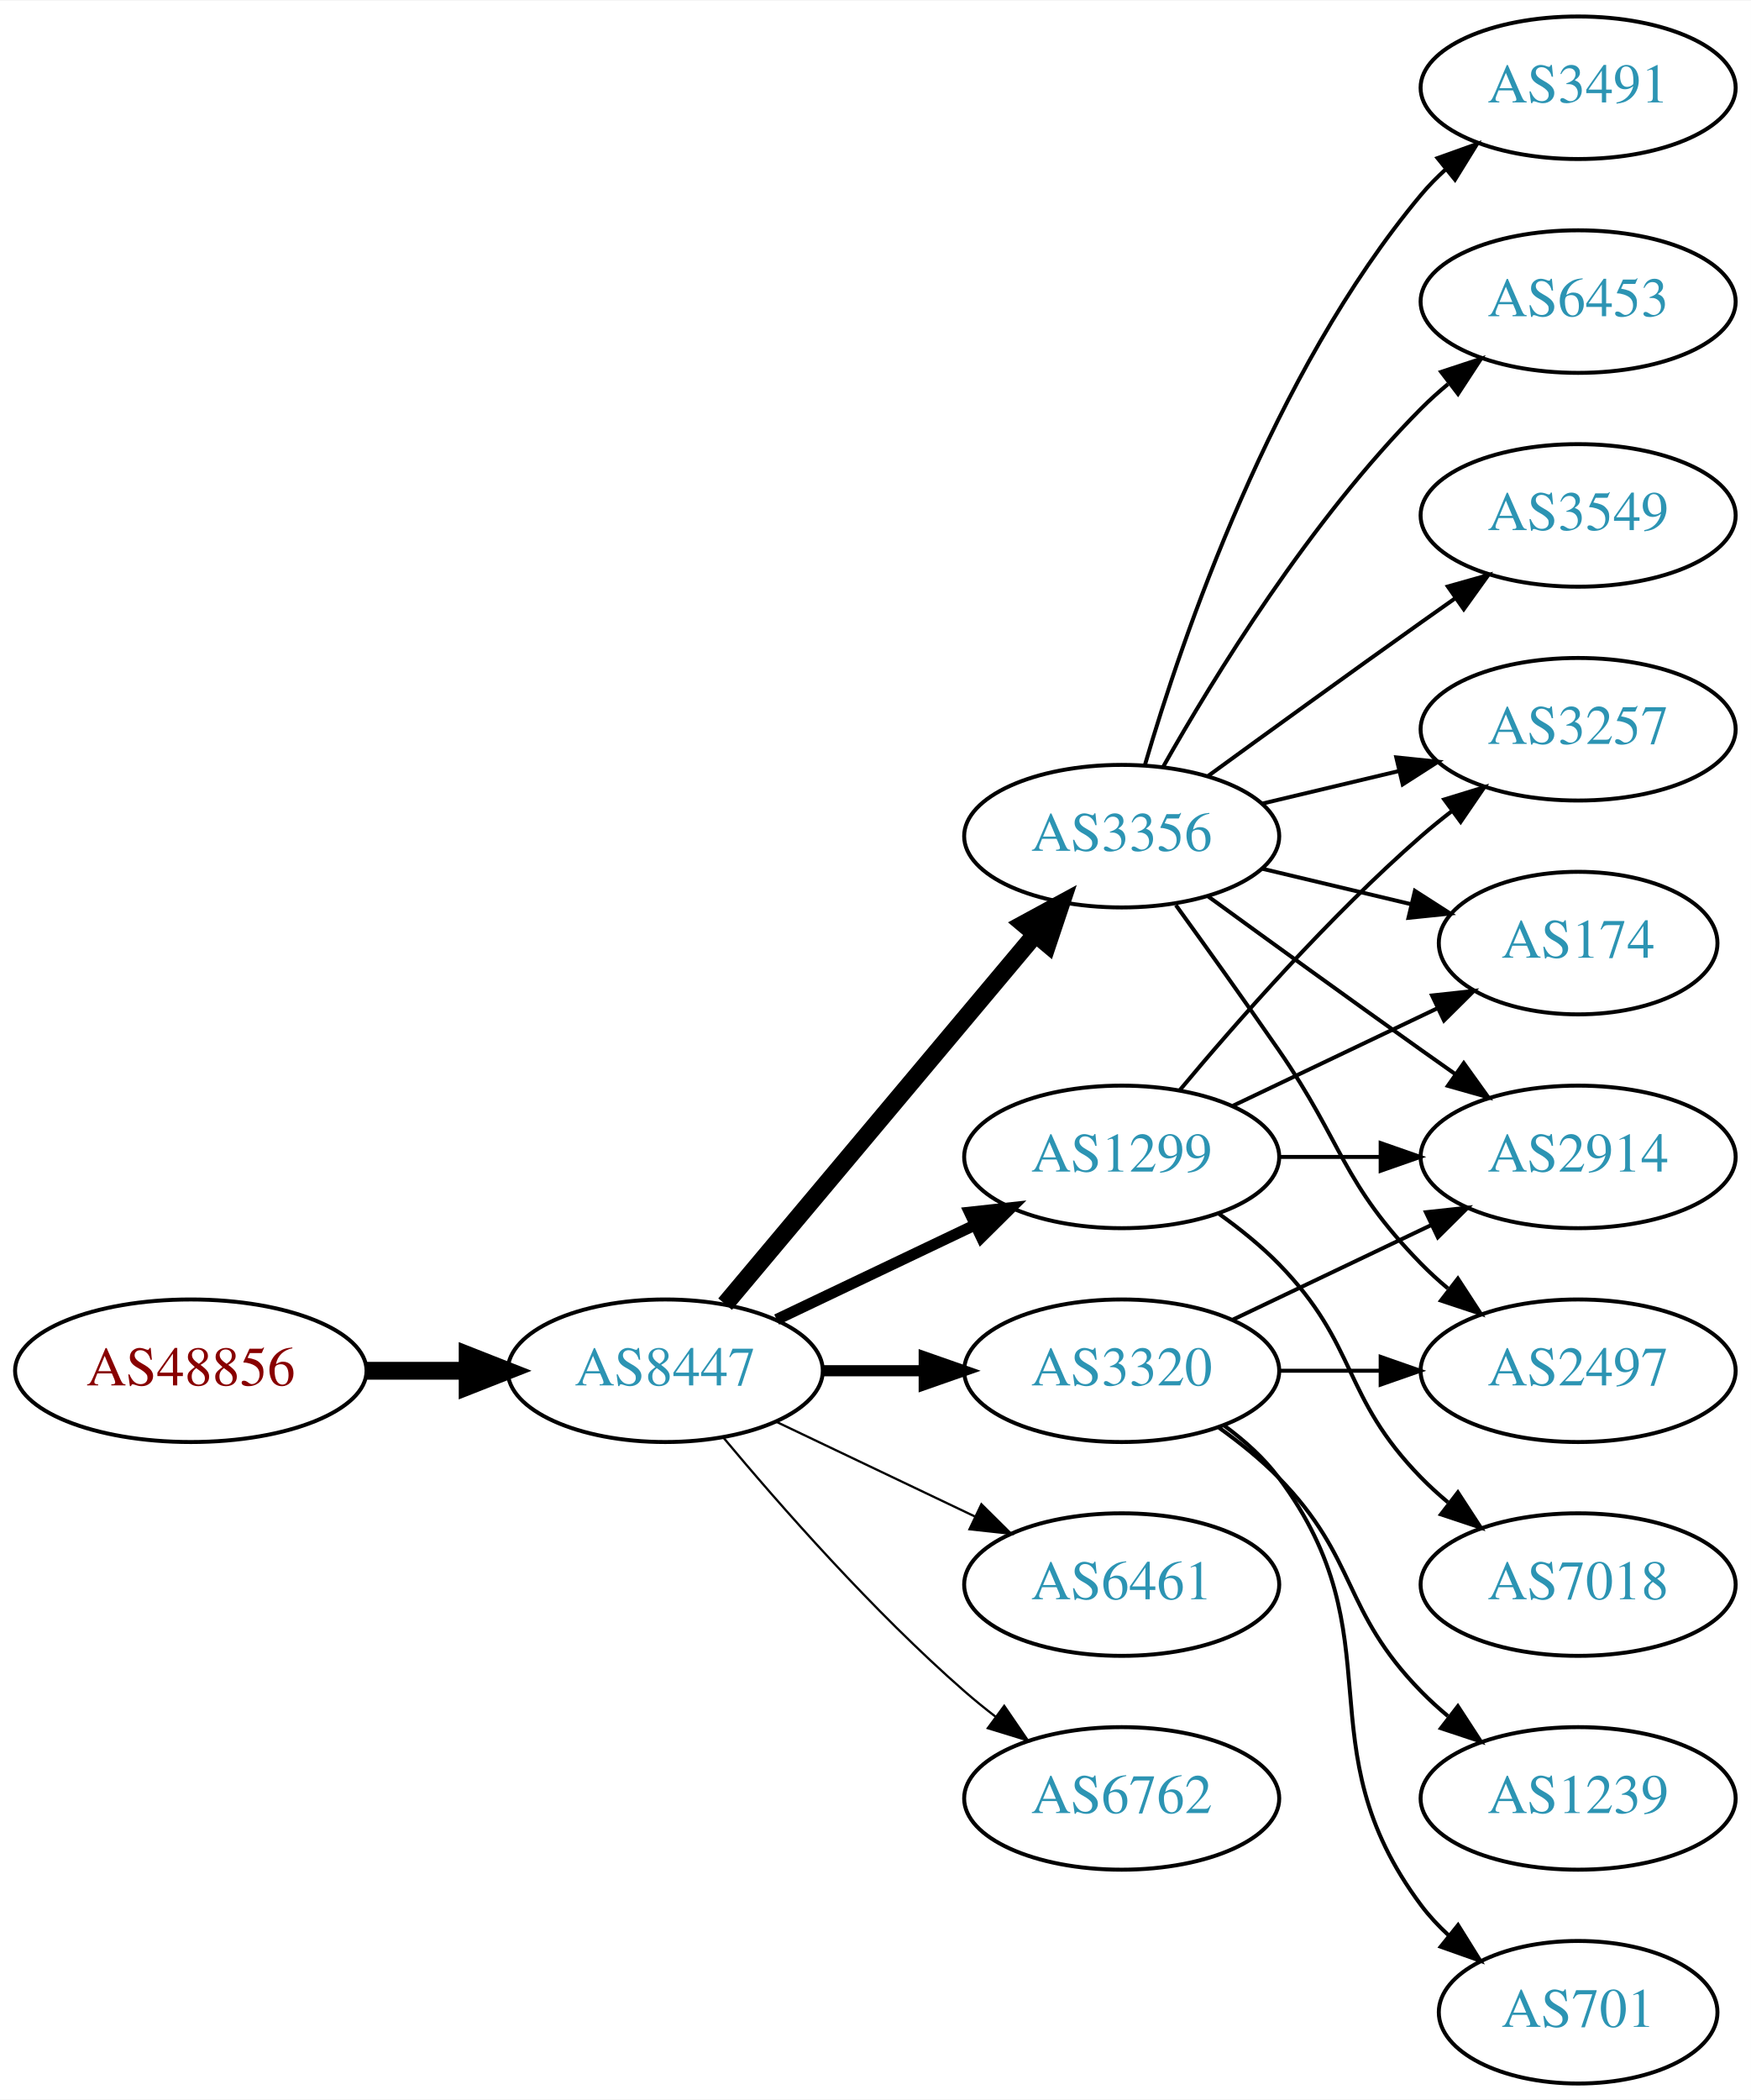
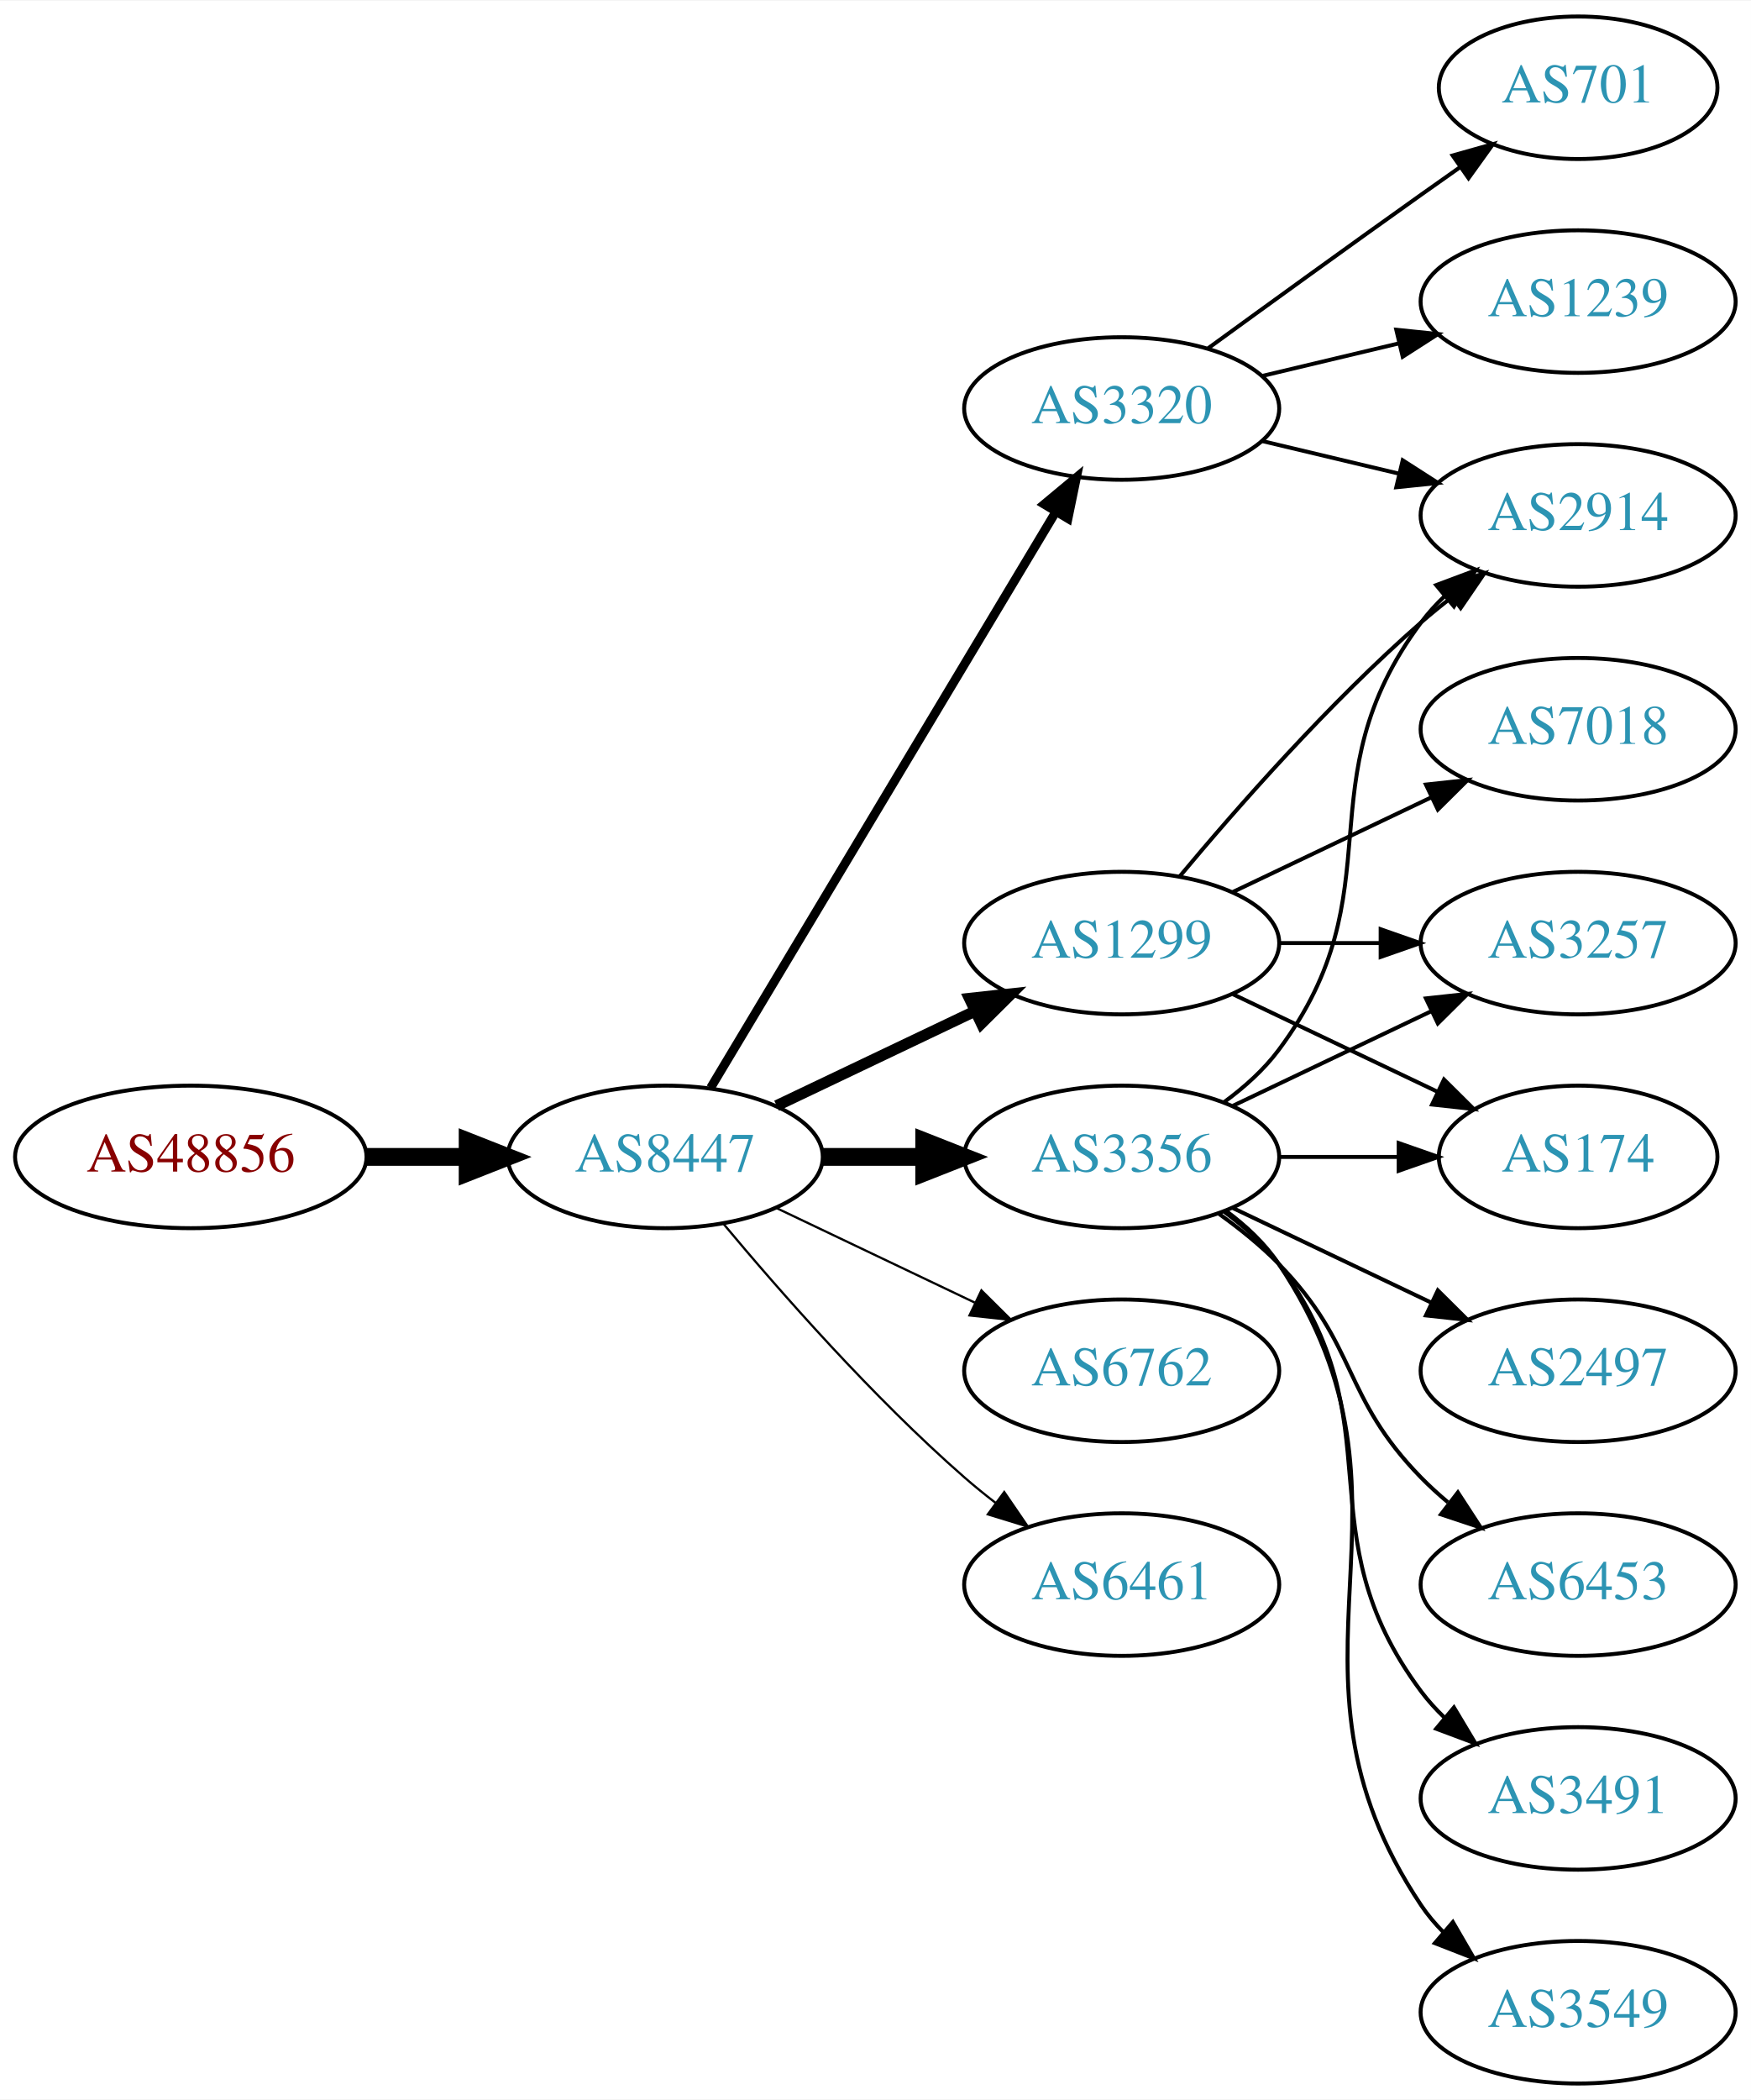
<svg xmlns="http://www.w3.org/2000/svg" xmlns:xlink="http://www.w3.org/1999/xlink" width="442pt" height="530pt" viewBox="0.00 0.00 442.27 530.00">
  <g id="graph0" class="graph" transform="scale(1 1) rotate(0) translate(4 526)">
    <polygon fill="white" stroke="none" points="-4,4 -4,-526 438.271,-526 438.271,4 -4,4" />
    <g id="node1" class="node">
      <g id="a_node1">
        <a xlink:href="/asn/48856" xlink:title="AS48856 ~ Silhouette International Schmied AG [AT]">
-           <ellipse fill="#ffffff" stroke="black" cx="44.196" cy="-180" rx="44.393" ry="18" />
-           <text text-anchor="middle" x="44.196" y="-176.3" font-family="Times,serif" font-size="14.00" fill="#880000">AS48856</text>
+           <ellipse fill="#ffffff" stroke="black" cx="44.196" cy="-234" rx="44.393" ry="18" />
+           <text text-anchor="middle" x="44.196" y="-230.3" font-family="Times,serif" font-size="14.00" fill="#880000">AS48856</text>
        </a>
      </g>
    </g>
    <g id="node2" class="node">
      <g id="a_node2">
        <a xlink:href="/asn/8447" xlink:title="AS8447 ~ A1 Telekom Austria AG [AT]">
-           <ellipse fill="#ffffff" stroke="black" cx="164.039" cy="-180" rx="39.794" ry="18" />
-           <text text-anchor="middle" x="164.039" y="-176.3" font-family="Times,serif" font-size="14.00" fill="#2c94b3">AS8447</text>
+           <ellipse fill="#ffffff" stroke="black" cx="164.039" cy="-234" rx="39.794" ry="18" />
+           <text text-anchor="middle" x="164.039" y="-230.3" font-family="Times,serif" font-size="14.00" fill="#2c94b3">AS8447</text>
        </a>
      </g>
    </g>
    <g id="edge1" class="edge">
-       <path fill="none" stroke="black" stroke-width="4.5" d="M88.407,-180C96.72,-180 105.482,-180 113.965,-180" />
-       <polygon fill="black" stroke="black" stroke-width="4.5" points="114.123,-183.938 124.123,-180 114.123,-176.063 114.123,-183.938" />
+       <path fill="none" stroke="black" stroke-width="4.5" d="M88.407,-234C96.72,-234 105.482,-234 113.965,-234" />
+       <polygon fill="black" stroke="black" stroke-width="4.5" points="114.123,-237.938 124.123,-234 114.123,-230.063 114.123,-237.938" />
    </g>
    <g id="node3" class="node">
      <g id="a_node3">
-         <a xlink:href="/asn/3356" xlink:title="AS3356 ~ Level 3 Parent, LLC [US]">
-           <ellipse fill="#ffffff" stroke="black" cx="279.332" cy="-315" rx="39.794" ry="18" />
-           <text text-anchor="middle" x="279.332" y="-311.3" font-family="Times,serif" font-size="14.00" fill="#2c94b3">AS3356</text>
+         <a xlink:href="/asn/3320" xlink:title="AS3320 ~ DTAG [DE]">
+           <ellipse fill="#ffffff" stroke="black" cx="279.332" cy="-423" rx="39.794" ry="18" />
+           <text text-anchor="middle" x="279.332" y="-419.3" font-family="Times,serif" font-size="14.00" fill="#2c94b3">AS3320</text>
        </a>
      </g>
    </g>
    <g id="edge2" class="edge">
-       <path fill="none" stroke="black" stroke-width="4.5" d="M179.158,-196.825C198.833,-220.269 234.637,-262.934 257.415,-290.076" />
-       <polygon fill="black" stroke="black" stroke-width="4.5" points="254.59,-292.834 264.034,-297.963 260.622,-287.772 254.59,-292.834" />
+       <path fill="none" stroke="black" stroke-width="2.25" d="M175.494,-251.442C195.475,-284.775 239.18,-357.686 262.666,-396.866" />
+       <polygon fill="black" stroke="black" stroke-width="2.25" points="259.758,-398.823 267.902,-405.6 265.762,-395.224 259.758,-398.823" />
    </g>
    <g id="node4" class="node">
      <g id="a_node4">
        <a xlink:href="/asn/1299" xlink:title="AS1299 ~ Telia Carrier [EU]">
-           <ellipse fill="#ffffff" stroke="black" cx="279.332" cy="-234" rx="39.794" ry="18" />
-           <text text-anchor="middle" x="279.332" y="-230.3" font-family="Times,serif" font-size="14.00" fill="#2c94b3">AS1299</text>
+           <ellipse fill="#ffffff" stroke="black" cx="279.332" cy="-288" rx="39.794" ry="18" />
+           <text text-anchor="middle" x="279.332" y="-284.3" font-family="Times,serif" font-size="14.00" fill="#2c94b3">AS1299</text>
        </a>
      </g>
    </g>
    <g id="edge3" class="edge">
-       <path fill="none" stroke="black" stroke-width="2.812" d="M192.175,-192.934C207.169,-200.081 225.99,-209.052 242.213,-216.785" />
-       <polygon fill="black" stroke="black" stroke-width="2.812" points="240.884,-220.028 251.417,-221.171 243.895,-213.709 240.884,-220.028" />
+       <path fill="none" stroke="black" stroke-width="2.812" d="M192.175,-246.934C207.169,-254.081 225.99,-263.052 242.213,-270.785" />
+       <polygon fill="black" stroke="black" stroke-width="2.812" points="240.884,-274.028 251.417,-275.171 243.895,-267.709 240.884,-274.028" />
    </g>
    <g id="node5" class="node">
      <g id="a_node5">
-         <a xlink:href="/asn/3320" xlink:title="AS3320 ~ DTAG [DE]">
-           <ellipse fill="#ffffff" stroke="black" cx="279.332" cy="-180" rx="39.794" ry="18" />
-           <text text-anchor="middle" x="279.332" y="-176.3" font-family="Times,serif" font-size="14.00" fill="#2c94b3">AS3320</text>
+         <a xlink:href="/asn/3356" xlink:title="AS3356 ~ Level 3 Parent, LLC [US]">
+           <ellipse fill="#ffffff" stroke="black" cx="279.332" cy="-234" rx="39.794" ry="18" />
+           <text text-anchor="middle" x="279.332" y="-230.3" font-family="Times,serif" font-size="14.00" fill="#2c94b3">AS3356</text>
        </a>
      </g>
    </g>
    <g id="edge4" class="edge">
-       <path fill="none" stroke="black" stroke-width="2.812" d="M203.711,-180C211.914,-180 220.678,-180 229.21,-180" />
-       <polygon fill="black" stroke="black" stroke-width="2.812" points="229.449,-183.5 239.449,-180 229.449,-176.5 229.449,-183.5" />
+       <path fill="none" stroke="black" stroke-width="4.5" d="M203.711,-234C211.914,-234 220.678,-234 229.21,-234" />
+       <polygon fill="black" stroke="black" stroke-width="4.5" points="229.449,-237.938 239.449,-234 229.449,-230.063 229.449,-237.938" />
    </g>
    <g id="node6" class="node">
      <g id="a_node6">
+         <a xlink:href="/asn/6762" xlink:title="AS6762 ~ TELECOM ITALIA SPARKLE S.p.A. [IT]">
+           <ellipse fill="#ffffff" stroke="black" cx="279.332" cy="-180" rx="39.794" ry="18" />
+           <text text-anchor="middle" x="279.332" y="-176.3" font-family="Times,serif" font-size="14.00" fill="#2c94b3">AS6762</text>
+         </a>
+       </g>
+     </g>
+     <g id="edge5" class="edge">
+       <path fill="none" stroke="black" stroke-width="0.562" d="M192.175,-221.066C207.169,-213.919 225.99,-204.948 242.213,-197.215" />
+       <polygon fill="black" stroke="black" stroke-width="0.562" points="243.895,-200.291 251.417,-192.829 240.884,-193.972 243.895,-200.291" />
+     </g>
+     <g id="node7" class="node">
+       <g id="a_node7">
        <a xlink:href="/asn/6461" xlink:title="AS6461 ~ Zayo Bandwidth [US]">
          <ellipse fill="#ffffff" stroke="black" cx="279.332" cy="-126" rx="39.794" ry="18" />
          <text text-anchor="middle" x="279.332" y="-122.3" font-family="Times,serif" font-size="14.00" fill="#2c94b3">AS6461</text>
        </a>
      </g>
    </g>
-     <g id="edge5" class="edge">
-       <path fill="none" stroke="black" stroke-width="0.562" d="M192.175,-167.066C207.169,-159.919 225.99,-150.948 242.213,-143.215" />
-       <polygon fill="black" stroke="black" stroke-width="0.562" points="243.895,-146.291 251.417,-138.829 240.884,-139.972 243.895,-146.291" />
-     </g>
-     <g id="node7" class="node">
-       <g id="a_node7">
-         <a xlink:href="/asn/6762" xlink:title="AS6762 ~ TELECOM ITALIA SPARKLE S.p.A. [IT]">
-           <ellipse fill="#ffffff" stroke="black" cx="279.332" cy="-72" rx="39.794" ry="18" />
-           <text text-anchor="middle" x="279.332" y="-68.3" font-family="Times,serif" font-size="14.00" fill="#2c94b3">AS6762</text>
-         </a>
-       </g>
-     </g>
    <g id="edge6" class="edge">
-       <path fill="none" stroke="black" stroke-width="0.562" d="M178.669,-163.183C192.951,-146.071 216.498,-119.255 239.685,-99 242.151,-96.846 244.789,-94.706 247.487,-92.628" />
-       <polygon fill="black" stroke="black" stroke-width="0.562" points="249.66,-95.375 255.641,-86.63 245.512,-89.736 249.66,-95.375" />
+       <path fill="none" stroke="black" stroke-width="0.562" d="M178.669,-217.183C192.951,-200.071 216.498,-173.255 239.685,-153 242.151,-150.846 244.789,-148.706 247.487,-146.628" />
+       <polygon fill="black" stroke="black" stroke-width="0.562" points="249.66,-149.375 255.641,-140.63 245.512,-143.736 249.66,-149.375" />
    </g>
    <g id="node8" class="node">
      <g id="a_node8">
-         <a xlink:href="/asn/3491" xlink:title="AS3491 ~ PCCW Global, Inc. [US]">
-           <ellipse fill="#ffffff" stroke="black" cx="394.625" cy="-504" rx="39.794" ry="18" />
-           <text text-anchor="middle" x="394.625" y="-500.3" font-family="Times,serif" font-size="14.00" fill="#2c94b3">AS3491</text>
+         <a xlink:href="/asn/701" xlink:title="AS701 ~ UUNET [US]">
+           <ellipse fill="#ffffff" stroke="black" cx="394.625" cy="-504" rx="35.194" ry="18" />
+           <text text-anchor="middle" x="394.625" y="-500.3" font-family="Times,serif" font-size="14.00" fill="#2c94b3">AS701</text>
        </a>
      </g>
    </g>
    <g id="edge7" class="edge">
-       <path fill="none" stroke="black" d="M285.206,-333.002C294.52,-364.844 317.336,-431.981 354.978,-477 356.848,-479.237 358.947,-481.374 361.173,-483.396" />
-       <polygon fill="black" stroke="black" points="359.116,-486.234 369.092,-489.804 363.52,-480.793 359.116,-486.234" />
+       <path fill="none" stroke="black" d="M301.18,-438.222C316.114,-449.091 336.727,-464.025 354.978,-477 358.188,-479.282 361.557,-481.661 364.912,-484.018" />
+       <polygon fill="black" stroke="black" points="362.924,-486.899 373.123,-489.77 366.94,-481.166 362.924,-486.899" />
    </g>
    <g id="node9" class="node">
      <g id="a_node9">
-         <a xlink:href="/asn/6453" xlink:title="AS6453 ~ TATA COMMUNICATIONS (AMERICA) INC [US]">
-           <ellipse fill="#ffffff" stroke="black" cx="394.625" cy="-450" rx="39.794" ry="18" />
-           <text text-anchor="middle" x="394.625" y="-446.3" font-family="Times,serif" font-size="14.00" fill="#2c94b3">AS6453</text>
+         <a xlink:href="/asn/2914" xlink:title="AS2914 ~ NTT America, Inc. [US]">
+           <ellipse fill="#ffffff" stroke="black" cx="394.625" cy="-396" rx="39.794" ry="18" />
+           <text text-anchor="middle" x="394.625" y="-392.3" font-family="Times,serif" font-size="14.00" fill="#2c94b3">AS2914</text>
        </a>
      </g>
    </g>
    <g id="edge8" class="edge">
-       <path fill="none" stroke="black" d="M289.791,-332.49C302.573,-355.096 327.005,-394.886 354.978,-423 357.089,-425.121 359.385,-427.188 361.77,-429.171" />
-       <polygon fill="black" stroke="black" points="360.023,-432.242 370.086,-435.556 364.286,-426.69 360.023,-432.242" />
+       <path fill="none" stroke="black" d="M314.939,-414.752C325.81,-412.162 337.964,-409.265 349.407,-406.538" />
+       <polygon fill="black" stroke="black" points="350.313,-409.92 359.229,-404.197 348.69,-403.111 350.313,-409.92" />
    </g>
    <g id="node10" class="node">
      <g id="a_node10">
-         <a xlink:href="/asn/3257" xlink:title="AS3257 ~ GTT [DE]">
-           <ellipse fill="#ffffff" stroke="black" cx="394.625" cy="-342" rx="39.794" ry="18" />
-           <text text-anchor="middle" x="394.625" y="-338.3" font-family="Times,serif" font-size="14.00" fill="#2c94b3">AS3257</text>
+         <a xlink:href="/asn/1239" xlink:title="AS1239 ~ Sprint [US]">
+           <ellipse fill="#ffffff" stroke="black" cx="394.625" cy="-450" rx="39.794" ry="18" />
+           <text text-anchor="middle" x="394.625" y="-446.3" font-family="Times,serif" font-size="14.00" fill="#2c94b3">AS1239</text>
        </a>
      </g>
    </g>
    <g id="edge9" class="edge">
-       <path fill="none" stroke="black" d="M314.939,-323.248C325.81,-325.838 337.964,-328.735 349.407,-331.462" />
-       <polygon fill="black" stroke="black" points="348.69,-334.889 359.229,-333.803 350.313,-328.08 348.69,-334.889" />
+       <path fill="none" stroke="black" d="M314.939,-431.248C325.81,-433.838 337.964,-436.735 349.407,-439.462" />
+       <polygon fill="black" stroke="black" points="348.69,-442.889 359.229,-441.803 350.313,-436.08 348.69,-442.889" />
+     </g>
+     <g id="edge10" class="edge">
+       <path fill="none" stroke="black" d="M293.962,-304.817C308.244,-321.929 331.791,-348.745 354.978,-369 357.444,-371.154 360.082,-373.294 362.78,-375.372" />
+       <polygon fill="black" stroke="black" points="360.805,-378.264 370.934,-381.37 364.953,-372.625 360.805,-378.264" />
    </g>
    <g id="node11" class="node">
      <g id="a_node11">
-         <a xlink:href="/asn/174" xlink:title="AS174 ~ Cogent Communications [US]">
-           <ellipse fill="#ffffff" stroke="black" cx="394.625" cy="-288" rx="35.194" ry="18" />
-           <text text-anchor="middle" x="394.625" y="-284.3" font-family="Times,serif" font-size="14.00" fill="#2c94b3">AS174</text>
-         </a>
-       </g>
-     </g>
-     <g id="edge10" class="edge">
-       <path fill="none" stroke="black" d="M314.939,-306.752C326.733,-303.942 340.038,-300.771 352.306,-297.847" />
-       <polygon fill="black" stroke="black" points="353.394,-301.186 362.311,-295.463 351.772,-294.376 353.394,-301.186" />
+         <a xlink:href="/asn/3257" xlink:title="AS3257 ~ GTT [DE]">
+           <ellipse fill="#ffffff" stroke="black" cx="394.625" cy="-288" rx="39.794" ry="18" />
+           <text text-anchor="middle" x="394.625" y="-284.3" font-family="Times,serif" font-size="14.00" fill="#2c94b3">AS3257</text>
+         </a>
+       </g>
+     </g>
+     <g id="edge11" class="edge">
+       <path fill="none" stroke="black" d="M319.004,-288C327.207,-288 335.971,-288 344.503,-288" />
+       <polygon fill="black" stroke="black" points="344.742,-291.5 354.742,-288 344.742,-284.5 344.742,-291.5" />
    </g>
    <g id="node12" class="node">
      <g id="a_node12">
-         <a xlink:href="/asn/3549" xlink:title="AS3549 ~ Level 3 Parent, LLC [US]">
-           <ellipse fill="#ffffff" stroke="black" cx="394.625" cy="-396" rx="39.794" ry="18" />
-           <text text-anchor="middle" x="394.625" y="-392.3" font-family="Times,serif" font-size="14.00" fill="#2c94b3">AS3549</text>
-         </a>
-       </g>
-     </g>
-     <g id="edge11" class="edge">
-       <path fill="none" stroke="black" d="M301.18,-330.222C316.114,-341.091 336.727,-356.025 354.978,-369 357.799,-371.005 360.742,-373.085 363.69,-375.159" />
-       <polygon fill="black" stroke="black" points="361.717,-378.05 371.914,-380.926 365.736,-372.319 361.717,-378.05" />
+         <a xlink:href="/asn/174" xlink:title="AS174 ~ Cogent Communications [US]">
+           <ellipse fill="#ffffff" stroke="black" cx="394.625" cy="-234" rx="35.194" ry="18" />
+           <text text-anchor="middle" x="394.625" y="-230.3" font-family="Times,serif" font-size="14.00" fill="#2c94b3">AS174</text>
+         </a>
+       </g>
+     </g>
+     <g id="edge12" class="edge">
+       <path fill="none" stroke="black" d="M307.468,-275.066C322.9,-267.71 342.385,-258.423 358.92,-250.541" />
+       <polygon fill="black" stroke="black" points="360.741,-253.551 368.262,-246.089 357.729,-247.232 360.741,-253.551" />
    </g>
    <g id="node13" class="node">
      <g id="a_node13">
+         <a xlink:href="/asn/7018" xlink:title="AS7018 ~ AT&amp;T Services, Inc. [US]">
+           <ellipse fill="#ffffff" stroke="black" cx="394.625" cy="-342" rx="39.794" ry="18" />
+           <text text-anchor="middle" x="394.625" y="-338.3" font-family="Times,serif" font-size="14.00" fill="#2c94b3">AS7018</text>
+         </a>
+       </g>
+     </g>
+     <g id="edge13" class="edge">
+       <path fill="none" stroke="black" d="M307.468,-300.934C322.462,-308.081 341.283,-317.052 357.506,-324.785" />
+       <polygon fill="black" stroke="black" points="356.177,-328.028 366.71,-329.171 359.188,-321.709 356.177,-328.028" />
+     </g>
+     <g id="edge17" class="edge">
+       <path fill="none" stroke="black" d="M305.262,-247.882C310.338,-251.611 315.256,-256.016 318.978,-261 349.249,-301.542 324.707,-328.458 354.978,-369 356.723,-371.336 358.73,-373.545 360.893,-375.617" />
+       <polygon fill="black" stroke="black" points="358.771,-378.405 368.694,-382.118 363.253,-373.027 358.771,-378.405" />
+     </g>
+     <g id="edge15" class="edge">
+       <path fill="none" stroke="black" d="M307.468,-246.934C322.462,-254.081 341.283,-263.052 357.506,-270.785" />
+       <polygon fill="black" stroke="black" points="356.177,-274.028 366.71,-275.171 359.188,-267.709 356.177,-274.028" />
+     </g>
+     <g id="edge19" class="edge">
+       <path fill="none" stroke="black" d="M319.004,-234C328.709,-234 339.2,-234 349.163,-234" />
+       <polygon fill="black" stroke="black" points="349.299,-237.5 359.299,-234 349.299,-230.5 349.299,-237.5" />
+     </g>
+     <g id="node14" class="node">
+       <g id="a_node14">
+         <a xlink:href="/asn/3491" xlink:title="AS3491 ~ PCCW Global, Inc. [US]">
+           <ellipse fill="#ffffff" stroke="black" cx="394.625" cy="-72" rx="39.794" ry="18" />
+           <text text-anchor="middle" x="394.625" y="-68.3" font-family="Times,serif" font-size="14.00" fill="#2c94b3">AS3491</text>
+         </a>
+       </g>
+     </g>
+     <g id="edge14" class="edge">
+       <path fill="none" stroke="black" d="M305.262,-220.118C310.338,-216.389 315.256,-211.984 318.978,-207 349.249,-166.458 324.707,-139.542 354.978,-99 356.723,-96.664 358.73,-94.455 360.893,-92.383" />
+       <polygon fill="black" stroke="black" points="363.253,-94.973 368.694,-85.882 358.771,-89.595 363.253,-94.973" />
+     </g>
+     <g id="node15" class="node">
+       <g id="a_node15">
+         <a xlink:href="/asn/3549" xlink:title="AS3549 ~ Level 3 Parent, LLC [US]">
+           <ellipse fill="#ffffff" stroke="black" cx="394.625" cy="-18" rx="39.794" ry="18" />
+           <text text-anchor="middle" x="394.625" y="-14.3" font-family="Times,serif" font-size="14.00" fill="#2c94b3">AS3549</text>
+         </a>
+       </g>
+     </g>
+     <g id="edge16" class="edge">
+       <path fill="none" stroke="black" d="M305.651,-220.393C310.707,-216.649 315.518,-212.169 318.978,-207 360.003,-145.706 313.954,-106.294 354.978,-45 356.6,-42.577 358.519,-40.305 360.621,-38.19" />
+       <polygon fill="black" stroke="black" points="362.988,-40.771 368.306,-31.607 358.434,-35.454 362.988,-40.771" />
+     </g>
+     <g id="node16" class="node">
+       <g id="a_node16">
        <a xlink:href="/asn/2497" xlink:title="AS2497 ~ Internet Initiative Japan Inc. [JP]">
          <ellipse fill="#ffffff" stroke="black" cx="394.625" cy="-180" rx="39.794" ry="18" />
          <text text-anchor="middle" x="394.625" y="-176.3" font-family="Times,serif" font-size="14.00" fill="#2c94b3">AS2497</text>
        </a>
      </g>
    </g>
-     <g id="edge12" class="edge">
-       <path fill="none" stroke="black" d="M293.011,-297.594C300.626,-287.063 310.459,-273.33 318.978,-261 335.374,-237.269 334.806,-227.617 354.978,-207 357.071,-204.861 359.354,-202.782 361.731,-200.79" />
-       <polygon fill="black" stroke="black" points="364.249,-203.268 370.031,-194.389 359.974,-197.725 364.249,-203.268" />
-     </g>
-     <g id="node14" class="node">
-       <g id="a_node14">
-         <a xlink:href="/asn/2914" xlink:title="AS2914 ~ NTT America, Inc. [US]">
-           <ellipse fill="#ffffff" stroke="black" cx="394.625" cy="-234" rx="39.794" ry="18" />
-           <text text-anchor="middle" x="394.625" y="-230.3" font-family="Times,serif" font-size="14.00" fill="#2c94b3">AS2914</text>
-         </a>
-       </g>
-     </g>
-     <g id="edge13" class="edge">
-       <path fill="none" stroke="black" d="M301.18,-299.778C316.114,-288.909 336.727,-273.975 354.978,-261 357.799,-258.995 360.742,-256.915 363.69,-254.841" />
-       <polygon fill="black" stroke="black" points="365.736,-257.681 371.914,-249.074 361.717,-251.95 365.736,-257.681" />
-     </g>
-     <g id="edge14" class="edge">
-       <path fill="none" stroke="black" d="M293.962,-250.817C308.244,-267.929 331.791,-294.745 354.978,-315 357.444,-317.154 360.082,-319.294 362.78,-321.372" />
-       <polygon fill="black" stroke="black" points="360.805,-324.264 370.934,-327.37 364.953,-318.625 360.805,-324.264" />
-     </g>
-     <g id="edge16" class="edge">
-       <path fill="none" stroke="black" d="M307.468,-246.934C322.9,-254.29 342.385,-263.577 358.92,-271.459" />
-       <polygon fill="black" stroke="black" points="357.729,-274.768 368.262,-275.911 360.741,-268.449 357.729,-274.768" />
-     </g>
-     <g id="edge15" class="edge">
-       <path fill="none" stroke="black" d="M319.004,-234C327.207,-234 335.971,-234 344.503,-234" />
-       <polygon fill="black" stroke="black" points="344.742,-237.5 354.742,-234 344.742,-230.5 344.742,-237.5" />
-     </g>
-     <g id="node15" class="node">
-       <g id="a_node15">
-         <a xlink:href="/asn/7018" xlink:title="AS7018 ~ AT&amp;T Services, Inc. [US]">
+     <g id="edge18" class="edge">
+       <path fill="none" stroke="black" d="M307.468,-221.066C322.462,-213.919 341.283,-204.948 357.506,-197.215" />
+       <polygon fill="black" stroke="black" points="359.188,-200.291 366.71,-192.829 356.177,-193.972 359.188,-200.291" />
+     </g>
+     <g id="node17" class="node">
+       <g id="a_node17">
+         <a xlink:href="/asn/6453" xlink:title="AS6453 ~ TATA COMMUNICATIONS (AMERICA) INC [US]">
          <ellipse fill="#ffffff" stroke="black" cx="394.625" cy="-126" rx="39.794" ry="18" />
-           <text text-anchor="middle" x="394.625" y="-122.3" font-family="Times,serif" font-size="14.00" fill="#2c94b3">AS7018</text>
-         </a>
-       </g>
-     </g>
-     <g id="edge17" class="edge">
+           <text text-anchor="middle" x="394.625" y="-122.3" font-family="Times,serif" font-size="14.00" fill="#2c94b3">AS6453</text>
+         </a>
+       </g>
+     </g>
+     <g id="edge20" class="edge">
      <path fill="none" stroke="black" d="M303.926,-219.611C309.182,-215.852 314.513,-211.563 318.978,-207 339.151,-186.383 334.806,-173.617 354.978,-153 357.071,-150.861 359.354,-148.782 361.731,-146.79" />
      <polygon fill="black" stroke="black" points="364.249,-149.268 370.031,-140.389 359.974,-143.725 364.249,-149.268" />
    </g>
-     <g id="edge19" class="edge">
-       <path fill="none" stroke="black" d="M319.004,-180C327.207,-180 335.971,-180 344.503,-180" />
-       <polygon fill="black" stroke="black" points="344.742,-183.5 354.742,-180 344.742,-176.5 344.742,-183.5" />
-     </g>
-     <g id="edge20" class="edge">
-       <path fill="none" stroke="black" d="M307.468,-192.934C322.462,-200.081 341.283,-209.052 357.506,-216.785" />
-       <polygon fill="black" stroke="black" points="356.177,-220.028 366.71,-221.171 359.188,-213.709 356.177,-220.028" />
-     </g>
-     <g id="node16" class="node">
-       <g id="a_node16">
-         <a xlink:href="/asn/1239" xlink:title="AS1239 ~ Sprint [US]">
-           <ellipse fill="#ffffff" stroke="black" cx="394.625" cy="-72" rx="39.794" ry="18" />
-           <text text-anchor="middle" x="394.625" y="-68.3" font-family="Times,serif" font-size="14.00" fill="#2c94b3">AS1239</text>
-         </a>
-       </g>
-     </g>
-     <g id="edge18" class="edge">
-       <path fill="none" stroke="black" d="M303.926,-165.611C309.182,-161.852 314.513,-157.563 318.978,-153 339.151,-132.383 334.806,-119.617 354.978,-99 357.071,-96.861 359.354,-94.782 361.731,-92.79" />
-       <polygon fill="black" stroke="black" points="364.249,-95.268 370.031,-86.389 359.974,-89.725 364.249,-95.268" />
-     </g>
-     <g id="node17" class="node">
-       <g id="a_node17">
-         <a xlink:href="/asn/701" xlink:title="AS701 ~ UUNET [US]">
-           <ellipse fill="#ffffff" stroke="black" cx="394.625" cy="-18" rx="35.194" ry="18" />
-           <text text-anchor="middle" x="394.625" y="-14.3" font-family="Times,serif" font-size="14.00" fill="#2c94b3">AS701</text>
-         </a>
-       </g>
-     </g>
-     <g id="edge21" class="edge">
-       <path fill="none" stroke="black" d="M305.262,-166.118C310.338,-162.389 315.256,-157.984 318.978,-153 349.249,-112.458 324.707,-85.542 354.978,-45 356.986,-42.311 359.342,-39.791 361.883,-37.455" />
-       <polygon fill="black" stroke="black" points="364.297,-40.004 369.898,-31.011 359.912,-34.548 364.297,-40.004" />
-     </g>
  </g>
</svg>
